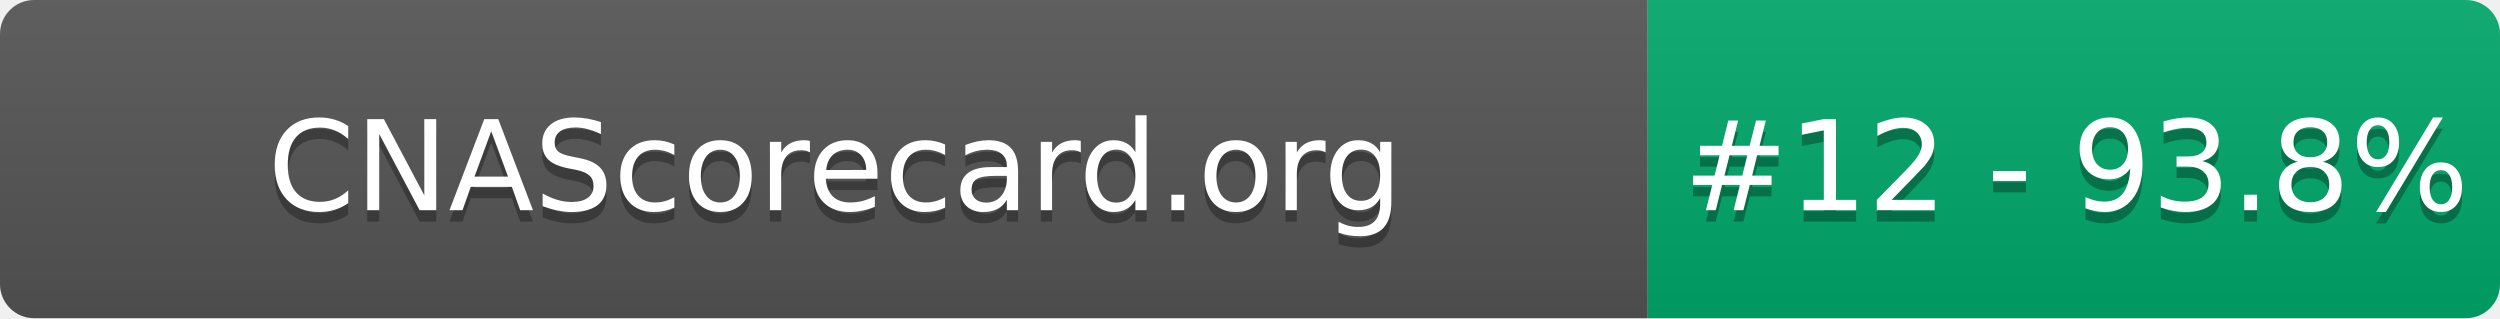
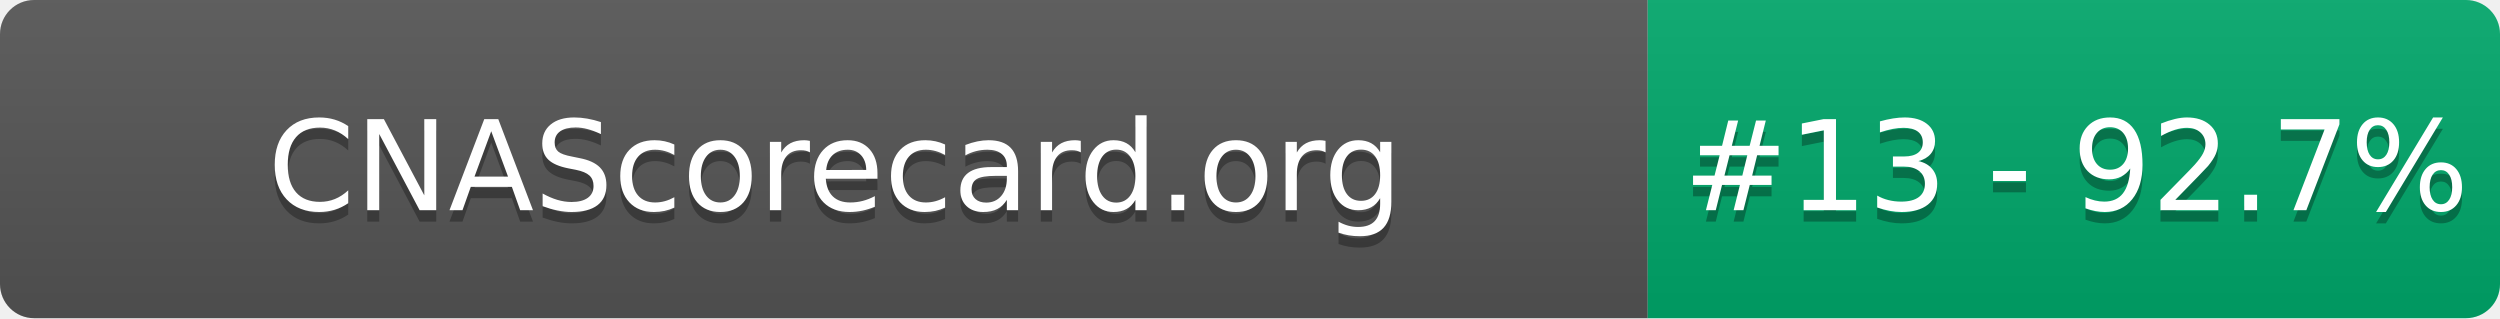
- <svg xmlns="http://www.w3.org/2000/svg" width="220" height="28" role="img" aria-label="CNAScorecard.org: #12 - 93.8%">
+ <svg xmlns="http://www.w3.org/2000/svg" width="220" height="28" role="img" aria-label="CNAScorecard.org: #13 - 92.7%">
  <linearGradient id="s" x2="0" y2="100%">
    <stop offset="0" stop-color="#bbb" stop-opacity=".1" />
    <stop offset="1" stop-opacity=".1" />
  </linearGradient>
  <clipPath id="r">
    <rect width="220" height="28" rx="3" fill="#fff" />
  </clipPath>
  <g clip-path="url(#r)">
    <rect width="145" height="28" fill="#555" />
    <rect x="145" width="75" height="28" fill="#00A86B" />
    <rect width="220" height="28" fill="url(#s)" />
  </g>
  <g fill="#fff" text-anchor="middle" font-family="Verdana,Geneva,DejaVu Sans,sans-serif" text-rendering="geometricPrecision" font-size="110">
    <text aria-hidden="true" x="735" y="195" fill="#010101" fill-opacity=".3" transform="scale(.1)" textLength="1350">CNAScorecard.org</text>
    <text x="735" y="185" transform="scale(.1)" fill="#fff" textLength="1350">CNAScorecard.org</text>
-     <text aria-hidden="true" x="1827" y="195" fill="#010101" fill-opacity=".3" transform="scale(.1)" textLength="605">#12 - 93.8%</text>
-     <text x="1827" y="185" transform="scale(.1)" fill="#fff" textLength="605">#12 - 93.8%</text>
+     <text aria-hidden="true" x="1827" y="195" fill="#010101" fill-opacity=".3" transform="scale(.1)" textLength="605">#13 - 92.7%</text>
+     <text x="1827" y="185" transform="scale(.1)" fill="#fff" textLength="605">#13 - 92.7%</text>
  </g>
</svg>
